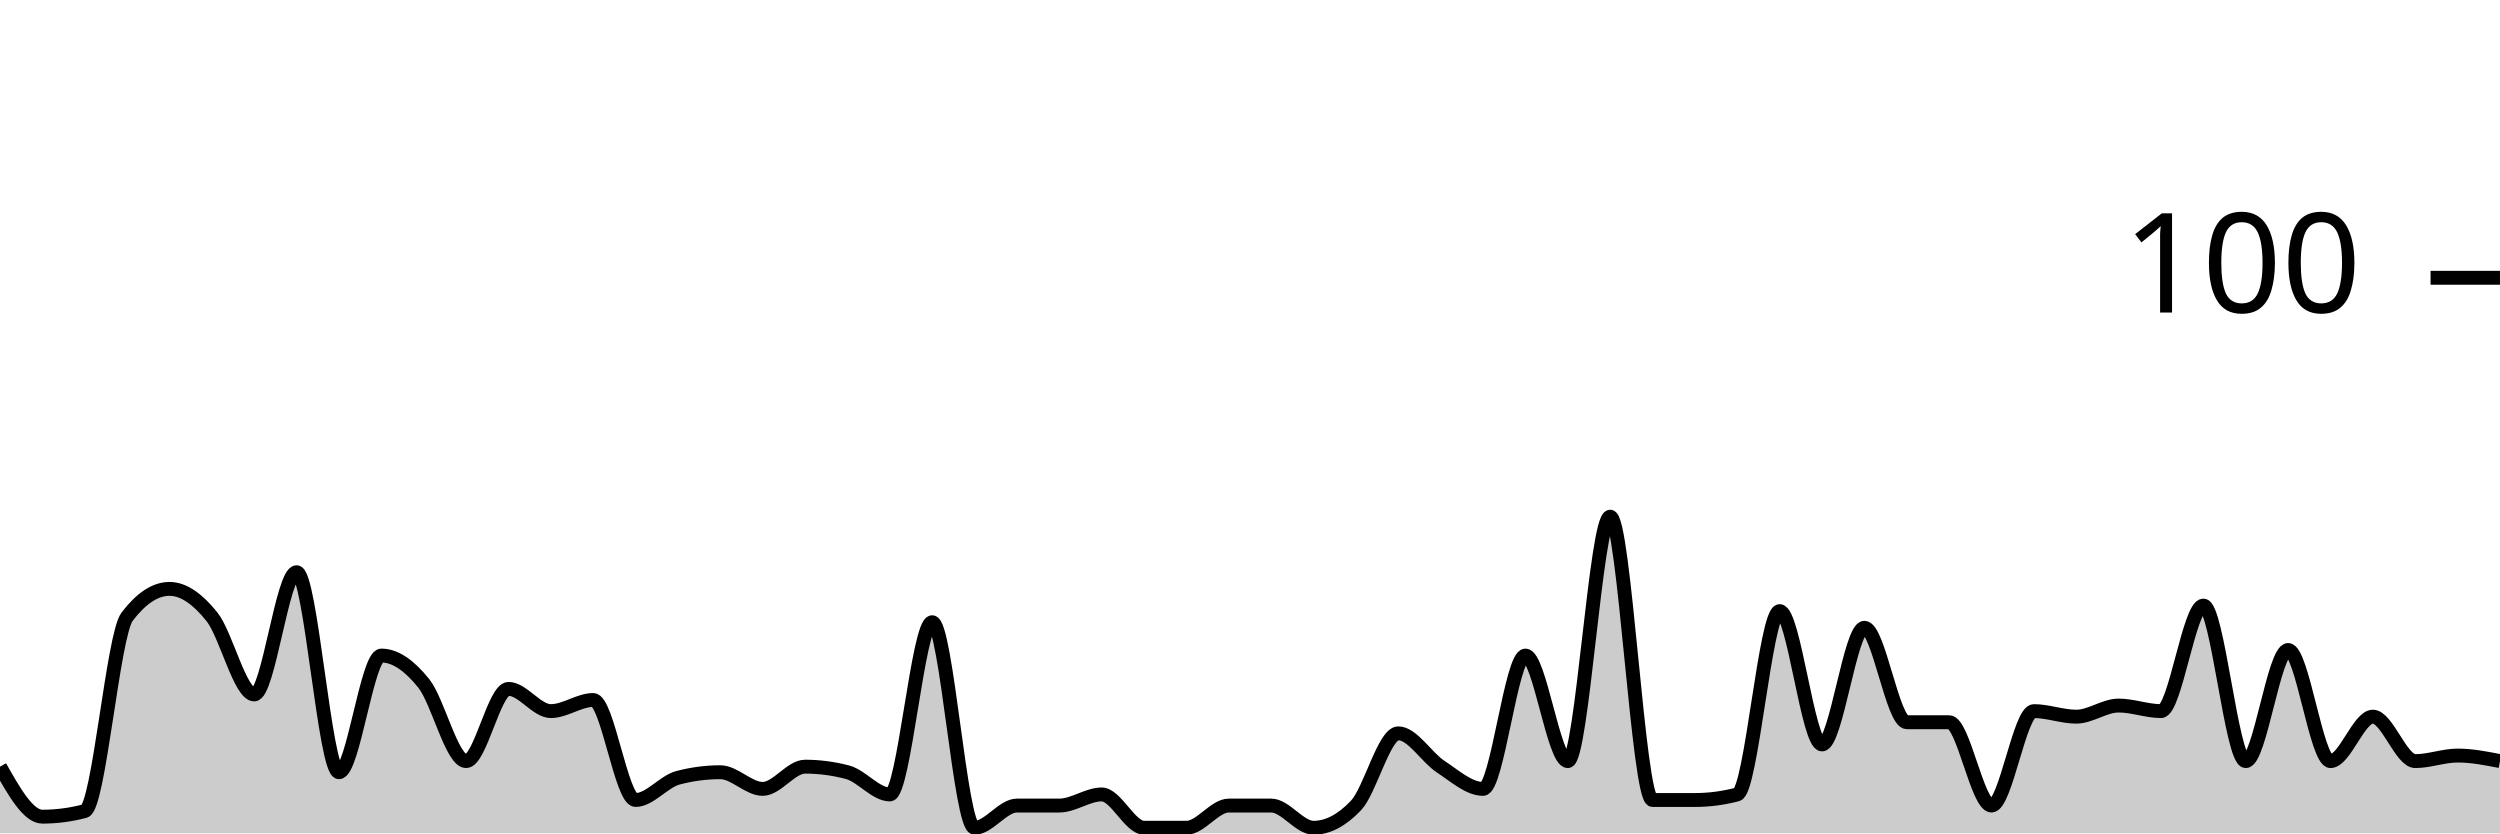
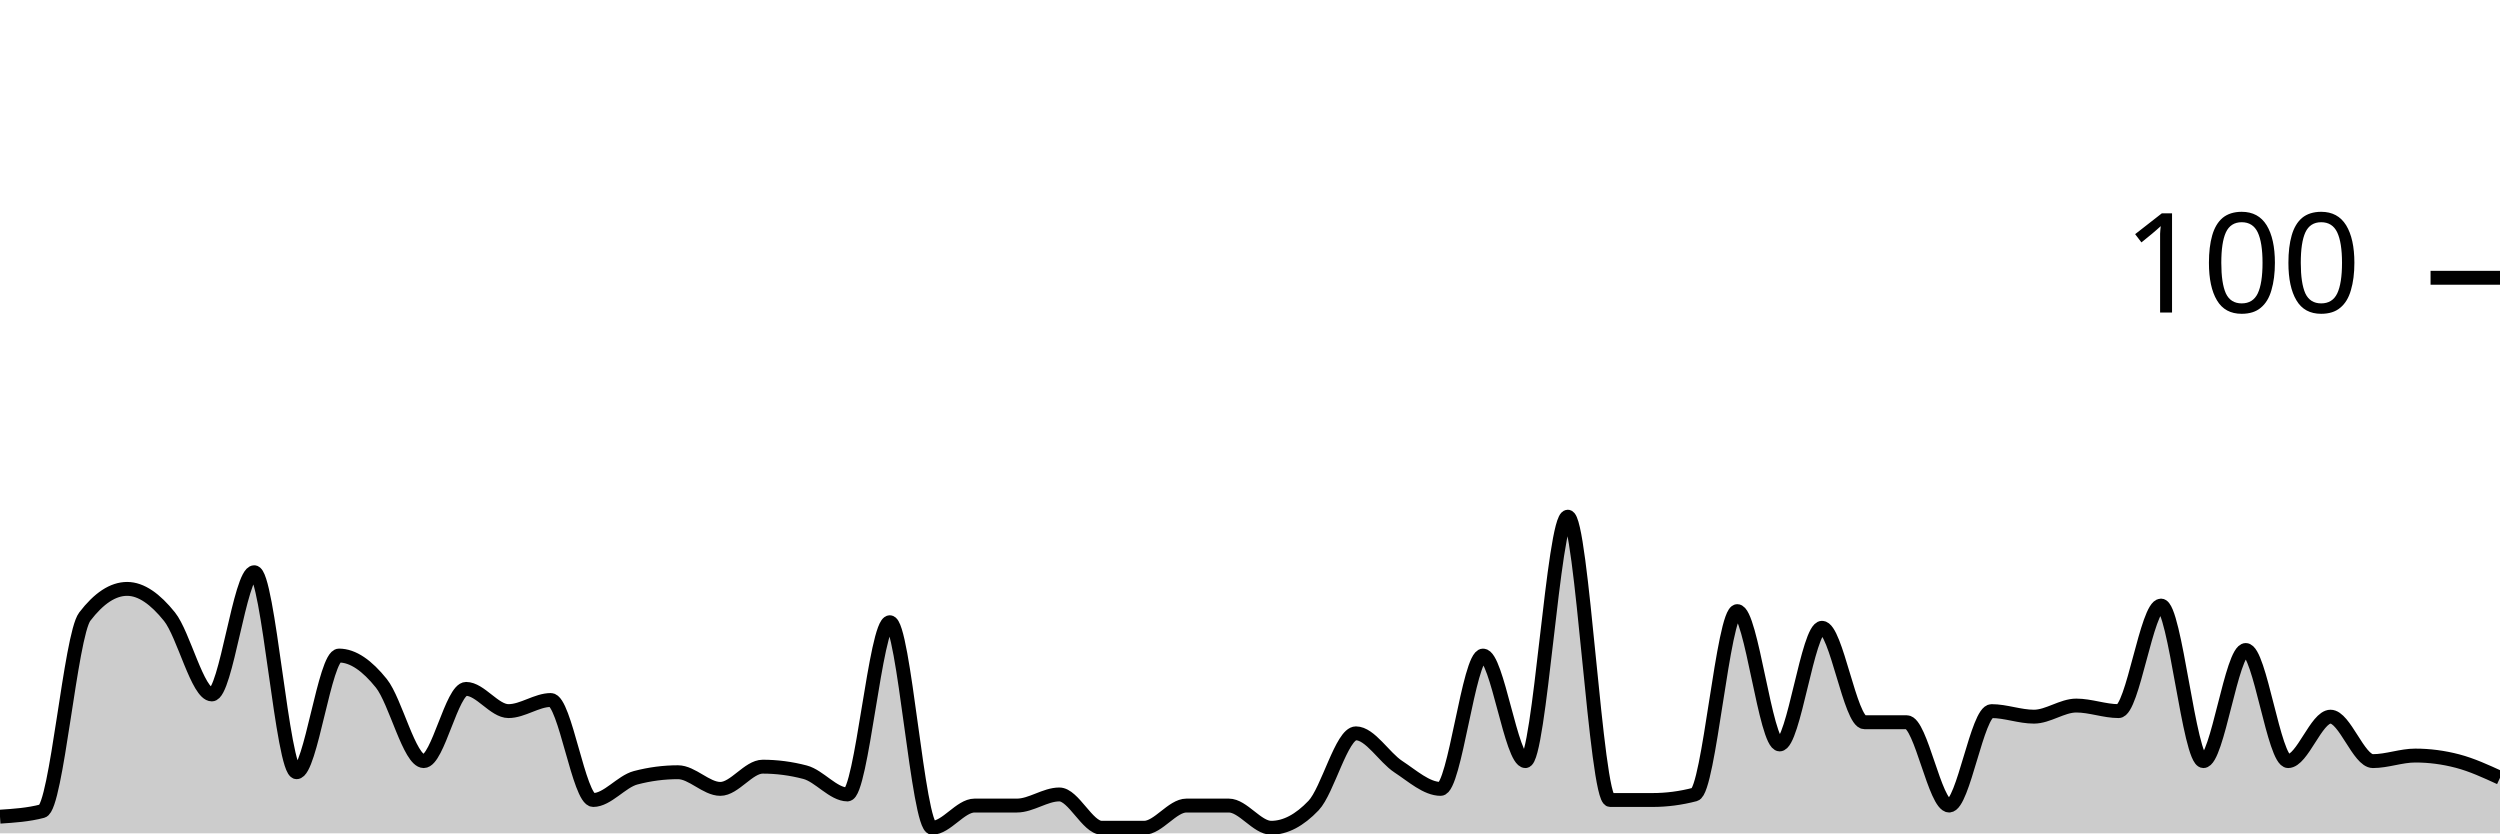
<svg xmlns="http://www.w3.org/2000/svg" viewBox="0 0 180 60">
  <g transform="translate(0,20)">
-     <path class="area" fill="rgba(0, 0, 0, 0.2)" d="M0,35.2C1.017,37,2.034,38.8,3.051,38.8C4.068,38.8,5.085,38.667,6.102,38.4C7.119,38.133,8.136,25.733,9.153,24.4C10.169,23.067,11.186,22.4,12.203,22.4C13.22,22.4,14.237,23.133,15.254,24.4C16.271,25.667,17.288,30,18.305,30C19.322,30,20.339,21.2,21.356,21.2C22.373,21.2,23.39,35.6,24.407,35.6C25.424,35.6,26.441,27.2,27.458,27.2C28.475,27.2,29.492,27.933,30.508,29.2C31.525,30.467,32.542,34.8,33.559,34.8C34.576,34.8,35.593,29.6,36.61,29.6C37.627,29.6,38.644,31.2,39.661,31.2C40.678,31.2,41.695,30.4,42.712,30.4C43.729,30.4,44.746,37.6,45.763,37.6C46.78,37.6,47.797,36.267,48.814,36C49.831,35.733,50.847,35.6,51.864,35.6C52.881,35.6,53.898,36.8,54.915,36.8C55.932,36.8,56.949,35.2,57.966,35.2C58.983,35.2,60,35.333,61.017,35.6C62.034,35.867,63.051,37.2,64.068,37.2C65.085,37.2,66.102,24.8,67.119,24.8C68.136,24.8,69.153,39.6,70.169,39.6C71.186,39.6,72.203,38,73.22,38C74.237,38,75.254,38,76.271,38C77.288,38,78.305,37.2,79.322,37.2C80.339,37.2,81.356,39.6,82.373,39.6C83.39,39.6,84.407,39.6,85.424,39.6C86.441,39.6,87.458,38,88.475,38C89.492,38,90.508,38,91.525,38C92.542,38,93.559,39.6,94.576,39.6C95.593,39.6,96.61,39.067,97.627,38C98.644,36.933,99.661,32.8,100.678,32.8C101.695,32.8,102.712,34.533,103.729,35.2C104.746,35.867,105.763,36.8,106.78,36.8C107.797,36.8,108.814,27.2,109.831,27.2C110.847,27.2,111.864,34.8,112.881,34.8C113.898,34.8,114.915,17.2,115.932,17.2C116.949,17.2,117.966,37.6,118.983,37.6C120,37.6,121.017,37.6,122.034,37.6C123.051,37.6,124.068,37.467,125.085,37.2C126.102,36.933,127.119,24,128.136,24C129.153,24,130.169,33.6,131.186,33.6C132.203,33.6,133.22,25.2,134.237,25.2C135.254,25.2,136.271,32,137.288,32C138.305,32,139.322,32,140.339,32C141.356,32,142.373,38,143.39,38C144.407,38,145.424,31.2,146.441,31.2C147.458,31.2,148.475,31.6,149.492,31.6C150.508,31.6,151.525,30.8,152.542,30.8C153.559,30.8,154.576,31.2,155.593,31.2C156.61,31.2,157.627,23.6,158.644,23.6C159.661,23.6,160.678,34.8,161.695,34.8C162.712,34.8,163.729,26.8,164.746,26.8C165.763,26.8,166.78,34.8,167.797,34.8C168.814,34.8,169.831,31.6,170.847,31.6C171.864,31.6,172.881,34.8,173.898,34.8C174.915,34.8,175.932,34.4,176.949,34.4C177.966,34.4,178.983,34.6,180,34.8L180,40C178.983,40,177.966,40,176.949,40C175.932,40,174.915,40,173.898,40C172.881,40,171.864,40,170.847,40C169.831,40,168.814,40,167.797,40C166.78,40,165.763,40,164.746,40C163.729,40,162.712,40,161.695,40C160.678,40,159.661,40,158.644,40C157.627,40,156.61,40,155.593,40C154.576,40,153.559,40,152.542,40C151.525,40,150.508,40,149.492,40C148.475,40,147.458,40,146.441,40C145.424,40,144.407,40,143.39,40C142.373,40,141.356,40,140.339,40C139.322,40,138.305,40,137.288,40C136.271,40,135.254,40,134.237,40C133.22,40,132.203,40,131.186,40C130.169,40,129.153,40,128.136,40C127.119,40,126.102,40,125.085,40C124.068,40,123.051,40,122.034,40C121.017,40,120,40,118.983,40C117.966,40,116.949,40,115.932,40C114.915,40,113.898,40,112.881,40C111.864,40,110.847,40,109.831,40C108.814,40,107.797,40,106.78,40C105.763,40,104.746,40,103.729,40C102.712,40,101.695,40,100.678,40C99.661,40,98.644,40,97.627,40C96.61,40,95.593,40,94.576,40C93.559,40,92.542,40,91.525,40C90.508,40,89.492,40,88.475,40C87.458,40,86.441,40,85.424,40C84.407,40,83.39,40,82.373,40C81.356,40,80.339,40,79.322,40C78.305,40,77.288,40,76.271,40C75.254,40,74.237,40,73.22,40C72.203,40,71.186,40,70.169,40C69.153,40,68.136,40,67.119,40C66.102,40,65.085,40,64.068,40C63.051,40,62.034,40,61.017,40C60,40,58.983,40,57.966,40C56.949,40,55.932,40,54.915,40C53.898,40,52.881,40,51.864,40C50.847,40,49.831,40,48.814,40C47.797,40,46.78,40,45.763,40C44.746,40,43.729,40,42.712,40C41.695,40,40.678,40,39.661,40C38.644,40,37.627,40,36.61,40C35.593,40,34.576,40,33.559,40C32.542,40,31.525,40,30.508,40C29.492,40,28.475,40,27.458,40C26.441,40,25.424,40,24.407,40C23.39,40,22.373,40,21.356,40C20.339,40,19.322,40,18.305,40C17.288,40,16.271,40,15.254,40C14.237,40,13.22,40,12.203,40C11.186,40,10.169,40,9.153,40C8.136,40,7.119,40,6.102,40C5.085,40,4.068,40,3.051,40C2.034,40,1.017,40,0,40Z" />
-     <path class="line" stroke="black" fill="none" d="M0,35.2C1.017,37,2.034,38.8,3.051,38.8C4.068,38.8,5.085,38.667,6.102,38.4C7.119,38.133,8.136,25.733,9.153,24.4C10.169,23.067,11.186,22.4,12.203,22.4C13.22,22.4,14.237,23.133,15.254,24.4C16.271,25.667,17.288,30,18.305,30C19.322,30,20.339,21.2,21.356,21.2C22.373,21.2,23.39,35.6,24.407,35.6C25.424,35.6,26.441,27.2,27.458,27.2C28.475,27.2,29.492,27.933,30.508,29.2C31.525,30.467,32.542,34.8,33.559,34.8C34.576,34.8,35.593,29.6,36.61,29.6C37.627,29.6,38.644,31.2,39.661,31.2C40.678,31.2,41.695,30.4,42.712,30.4C43.729,30.4,44.746,37.6,45.763,37.6C46.78,37.6,47.797,36.267,48.814,36C49.831,35.733,50.847,35.6,51.864,35.6C52.881,35.6,53.898,36.8,54.915,36.8C55.932,36.8,56.949,35.2,57.966,35.2C58.983,35.2,60,35.333,61.017,35.6C62.034,35.867,63.051,37.2,64.068,37.2C65.085,37.2,66.102,24.8,67.119,24.8C68.136,24.8,69.153,39.6,70.169,39.6C71.186,39.6,72.203,38,73.22,38C74.237,38,75.254,38,76.271,38C77.288,38,78.305,37.2,79.322,37.2C80.339,37.2,81.356,39.6,82.373,39.6C83.39,39.6,84.407,39.6,85.424,39.6C86.441,39.6,87.458,38,88.475,38C89.492,38,90.508,38,91.525,38C92.542,38,93.559,39.6,94.576,39.6C95.593,39.6,96.61,39.067,97.627,38C98.644,36.933,99.661,32.8,100.678,32.8C101.695,32.8,102.712,34.533,103.729,35.2C104.746,35.867,105.763,36.8,106.78,36.8C107.797,36.8,108.814,27.2,109.831,27.2C110.847,27.2,111.864,34.8,112.881,34.8C113.898,34.8,114.915,17.2,115.932,17.2C116.949,17.2,117.966,37.6,118.983,37.6C120,37.6,121.017,37.6,122.034,37.6C123.051,37.6,124.068,37.467,125.085,37.2C126.102,36.933,127.119,24,128.136,24C129.153,24,130.169,33.6,131.186,33.6C132.203,33.6,133.22,25.2,134.237,25.2C135.254,25.2,136.271,32,137.288,32C138.305,32,139.322,32,140.339,32C141.356,32,142.373,38,143.39,38C144.407,38,145.424,31.2,146.441,31.2C147.458,31.2,148.475,31.6,149.492,31.6C150.508,31.6,151.525,30.8,152.542,30.8C153.559,30.8,154.576,31.2,155.593,31.2C156.61,31.2,157.627,23.6,158.644,23.6C159.661,23.6,160.678,34.8,161.695,34.8C162.712,34.8,163.729,26.8,164.746,26.8C165.763,26.8,166.78,34.8,167.797,34.8C168.814,34.8,169.831,31.6,170.847,31.6C171.864,31.6,172.881,34.8,173.898,34.8C174.915,34.8,175.932,34.4,176.949,34.4C177.966,34.4,178.983,34.6,180,34.8" />
+     <path class="area" fill="rgba(0, 0, 0, 0.2)" d="M0,38.8C1.017,38.733,2.034,38.667,3.051,38.4C4.068,38.133,5.085,25.733,6.102,24.4C7.119,23.067,8.136,22.4,9.153,22.4C10.169,22.4,11.186,23.133,12.203,24.4C13.22,25.667,14.237,30,15.254,30C16.271,30,17.288,21.2,18.305,21.2C19.322,21.2,20.339,35.6,21.356,35.6C22.373,35.6,23.39,27.2,24.407,27.2C25.424,27.2,26.441,27.933,27.458,29.2C28.475,30.467,29.492,34.8,30.508,34.8C31.525,34.8,32.542,29.6,33.559,29.6C34.576,29.6,35.593,31.2,36.61,31.2C37.627,31.2,38.644,30.4,39.661,30.4C40.678,30.4,41.695,37.6,42.712,37.6C43.729,37.6,44.746,36.267,45.763,36C46.78,35.733,47.797,35.6,48.814,35.6C49.831,35.6,50.847,36.8,51.864,36.8C52.881,36.8,53.898,35.2,54.915,35.2C55.932,35.2,56.949,35.333,57.966,35.6C58.983,35.867,60,37.2,61.017,37.2C62.034,37.2,63.051,24.8,64.068,24.8C65.085,24.8,66.102,39.6,67.119,39.6C68.136,39.6,69.153,38,70.169,38C71.186,38,72.203,38,73.22,38C74.237,38,75.254,37.2,76.271,37.2C77.288,37.2,78.305,39.6,79.322,39.6C80.339,39.6,81.356,39.6,82.373,39.6C83.39,39.6,84.407,38,85.424,38C86.441,38,87.458,38,88.475,38C89.492,38,90.508,39.6,91.525,39.6C92.542,39.6,93.559,39.067,94.576,38C95.593,36.933,96.61,32.8,97.627,32.8C98.644,32.8,99.661,34.533,100.678,35.2C101.695,35.867,102.712,36.8,103.729,36.8C104.746,36.8,105.763,27.2,106.78,27.2C107.797,27.2,108.814,34.8,109.831,34.8C110.847,34.8,111.864,17.2,112.881,17.2C113.898,17.2,114.915,37.6,115.932,37.6C116.949,37.6,117.966,37.6,118.983,37.6C120,37.6,121.017,37.467,122.034,37.2C123.051,36.933,124.068,24,125.085,24C126.102,24,127.119,33.6,128.136,33.6C129.153,33.6,130.169,25.2,131.186,25.2C132.203,25.2,133.22,32,134.237,32C135.254,32,136.271,32,137.288,32C138.305,32,139.322,38,140.339,38C141.356,38,142.373,31.2,143.39,31.2C144.407,31.2,145.424,31.6,146.441,31.6C147.458,31.6,148.475,30.8,149.492,30.8C150.508,30.8,151.525,31.2,152.542,31.2C153.559,31.2,154.576,23.6,155.593,23.6C156.61,23.6,157.627,34.8,158.644,34.8C159.661,34.8,160.678,26.8,161.695,26.8C162.712,26.8,163.729,34.8,164.746,34.8C165.763,34.8,166.78,31.6,167.797,31.6C168.814,31.6,169.831,34.8,170.847,34.8C171.864,34.8,172.881,34.4,173.898,34.4C174.915,34.4,175.932,34.533,176.949,34.8C177.966,35.067,178.983,35.533,180,36L180,40C178.983,40,177.966,40,176.949,40C175.932,40,174.915,40,173.898,40C172.881,40,171.864,40,170.847,40C169.831,40,168.814,40,167.797,40C166.78,40,165.763,40,164.746,40C163.729,40,162.712,40,161.695,40C160.678,40,159.661,40,158.644,40C157.627,40,156.61,40,155.593,40C154.576,40,153.559,40,152.542,40C151.525,40,150.508,40,149.492,40C148.475,40,147.458,40,146.441,40C145.424,40,144.407,40,143.39,40C142.373,40,141.356,40,140.339,40C139.322,40,138.305,40,137.288,40C136.271,40,135.254,40,134.237,40C133.22,40,132.203,40,131.186,40C130.169,40,129.153,40,128.136,40C127.119,40,126.102,40,125.085,40C124.068,40,123.051,40,122.034,40C121.017,40,120,40,118.983,40C117.966,40,116.949,40,115.932,40C114.915,40,113.898,40,112.881,40C111.864,40,110.847,40,109.831,40C108.814,40,107.797,40,106.78,40C105.763,40,104.746,40,103.729,40C102.712,40,101.695,40,100.678,40C99.661,40,98.644,40,97.627,40C96.61,40,95.593,40,94.576,40C93.559,40,92.542,40,91.525,40C90.508,40,89.492,40,88.475,40C87.458,40,86.441,40,85.424,40C84.407,40,83.39,40,82.373,40C81.356,40,80.339,40,79.322,40C78.305,40,77.288,40,76.271,40C75.254,40,74.237,40,73.22,40C72.203,40,71.186,40,70.169,40C69.153,40,68.136,40,67.119,40C66.102,40,65.085,40,64.068,40C63.051,40,62.034,40,61.017,40C60,40,58.983,40,57.966,40C56.949,40,55.932,40,54.915,40C53.898,40,52.881,40,51.864,40C50.847,40,49.831,40,48.814,40C47.797,40,46.78,40,45.763,40C44.746,40,43.729,40,42.712,40C41.695,40,40.678,40,39.661,40C38.644,40,37.627,40,36.61,40C35.593,40,34.576,40,33.559,40C32.542,40,31.525,40,30.508,40C29.492,40,28.475,40,27.458,40C26.441,40,25.424,40,24.407,40C23.39,40,22.373,40,21.356,40C20.339,40,19.322,40,18.305,40C17.288,40,16.271,40,15.254,40C14.237,40,13.22,40,12.203,40C11.186,40,10.169,40,9.153,40C8.136,40,7.119,40,6.102,40C5.085,40,4.068,40,3.051,40C2.034,40,1.017,40,0,40Z" />
+     <path class="line" stroke="black" fill="none" d="M0,38.8C1.017,38.733,2.034,38.667,3.051,38.4C4.068,38.133,5.085,25.733,6.102,24.4C7.119,23.067,8.136,22.4,9.153,22.4C10.169,22.4,11.186,23.133,12.203,24.4C13.22,25.667,14.237,30,15.254,30C16.271,30,17.288,21.2,18.305,21.2C19.322,21.2,20.339,35.6,21.356,35.6C22.373,35.6,23.39,27.2,24.407,27.2C25.424,27.2,26.441,27.933,27.458,29.2C28.475,30.467,29.492,34.8,30.508,34.8C31.525,34.8,32.542,29.6,33.559,29.6C34.576,29.6,35.593,31.2,36.61,31.2C37.627,31.2,38.644,30.4,39.661,30.4C40.678,30.4,41.695,37.6,42.712,37.6C43.729,37.6,44.746,36.267,45.763,36C46.78,35.733,47.797,35.6,48.814,35.6C49.831,35.6,50.847,36.8,51.864,36.8C52.881,36.8,53.898,35.2,54.915,35.2C55.932,35.2,56.949,35.333,57.966,35.6C58.983,35.867,60,37.2,61.017,37.2C62.034,37.2,63.051,24.8,64.068,24.8C65.085,24.8,66.102,39.6,67.119,39.6C68.136,39.6,69.153,38,70.169,38C71.186,38,72.203,38,73.22,38C74.237,38,75.254,37.2,76.271,37.2C77.288,37.2,78.305,39.6,79.322,39.6C80.339,39.6,81.356,39.6,82.373,39.6C83.39,39.6,84.407,38,85.424,38C86.441,38,87.458,38,88.475,38C89.492,38,90.508,39.6,91.525,39.6C92.542,39.6,93.559,39.067,94.576,38C95.593,36.933,96.61,32.8,97.627,32.8C98.644,32.8,99.661,34.533,100.678,35.2C101.695,35.867,102.712,36.8,103.729,36.8C104.746,36.8,105.763,27.2,106.78,27.2C107.797,27.2,108.814,34.8,109.831,34.8C110.847,34.8,111.864,17.2,112.881,17.2C113.898,17.2,114.915,37.6,115.932,37.6C116.949,37.6,117.966,37.6,118.983,37.6C120,37.6,121.017,37.467,122.034,37.2C123.051,36.933,124.068,24,125.085,24C126.102,24,127.119,33.6,128.136,33.6C129.153,33.6,130.169,25.2,131.186,25.2C132.203,25.2,133.22,32,134.237,32C135.254,32,136.271,32,137.288,32C138.305,32,139.322,38,140.339,38C141.356,38,142.373,31.2,143.39,31.2C144.407,31.2,145.424,31.6,146.441,31.6C147.458,31.6,148.475,30.8,149.492,30.8C150.508,30.8,151.525,31.2,152.542,31.2C153.559,31.2,154.576,23.6,155.593,23.6C156.61,23.6,157.627,34.8,158.644,34.8C159.661,34.8,160.678,26.8,161.695,26.8C162.712,26.8,163.729,34.8,164.746,34.8C165.763,34.8,166.78,31.6,167.797,31.6C168.814,31.6,169.831,34.8,170.847,34.8C171.864,34.8,172.881,34.4,173.898,34.4C174.915,34.4,175.932,34.533,176.949,34.8C177.966,35.067,178.983,35.533,180,36" />
    <path class="axis-ceiling" stroke-width="1" stroke="black" fill="none" d="M175,0L180,0" />
    <text class="axis-ceiling-label" font-family="sans-serif" text-anchor="end" font-size="10px" x="170" y="2.5">100</text>
  </g>
</svg>
